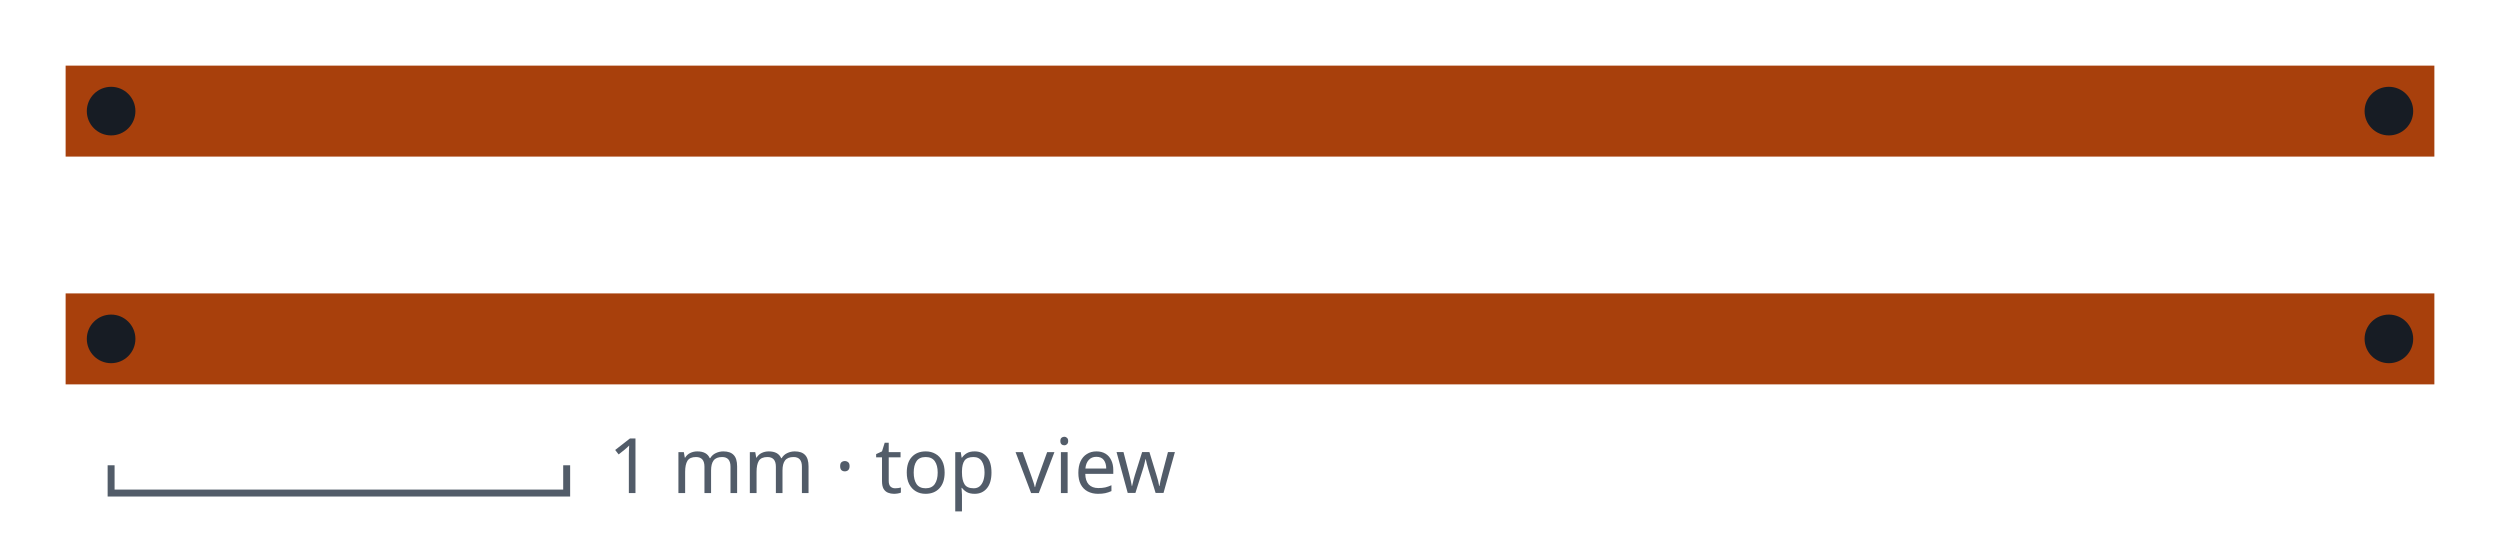
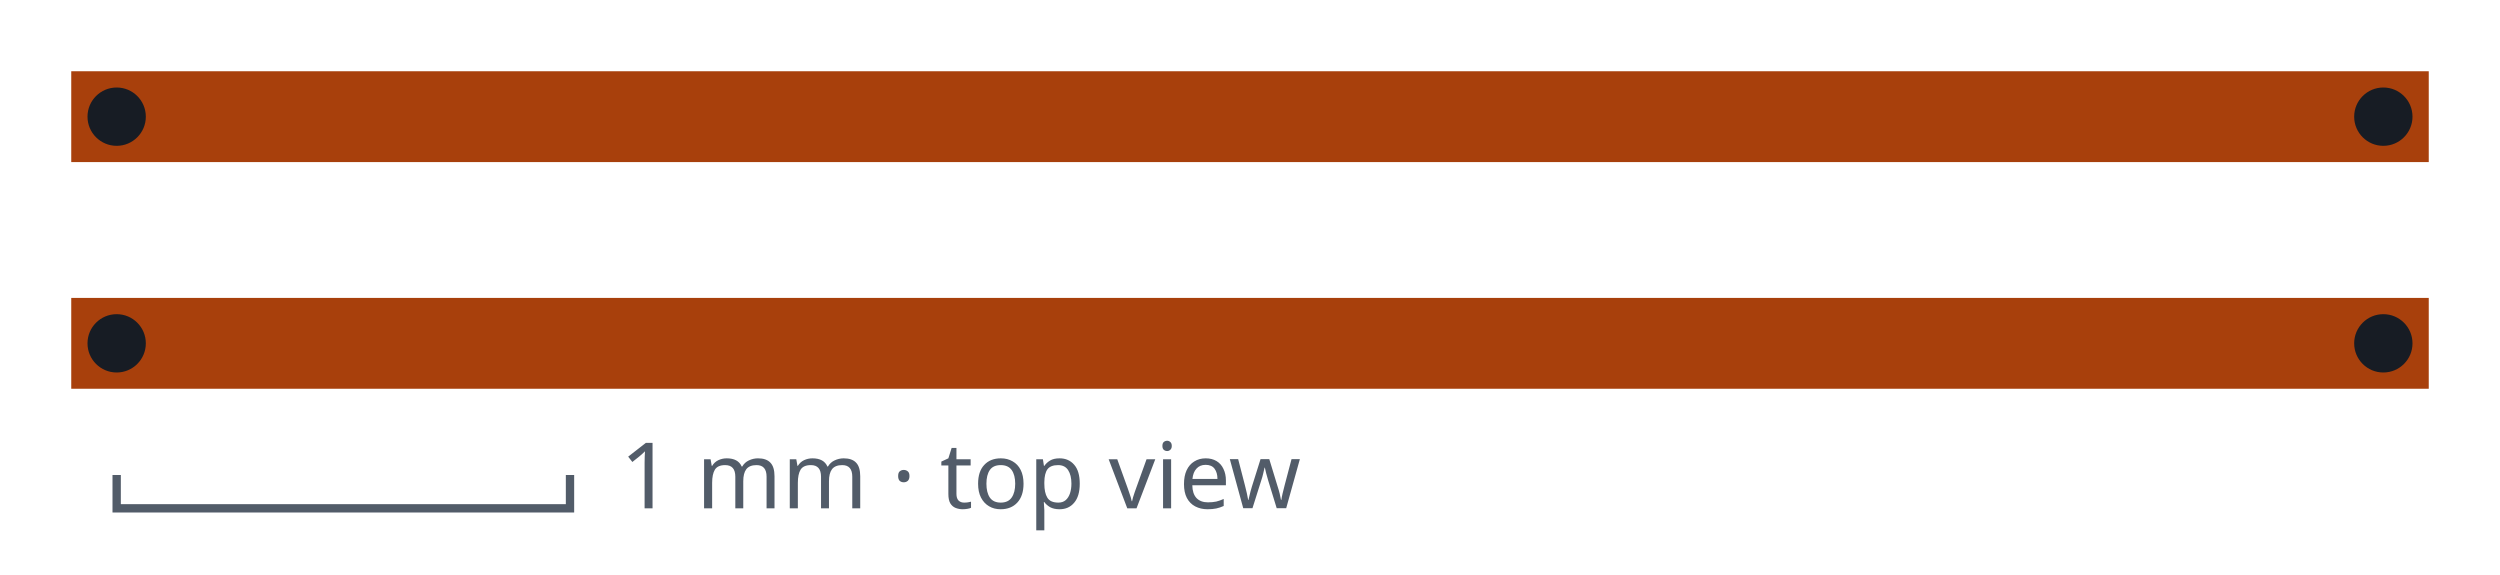
- <svg xmlns="http://www.w3.org/2000/svg" viewBox="0 0 360 79" role="img" aria-labelledby="t" font-family="system-ui,sans-serif" font-size="11">
-   <style>.cu{stroke:#a8400c;fill:none;stroke-linecap:square}.pl{fill:#a8400c;fill-opacity:.2;stroke:#a8400c;fill-rule:evenodd}.ct{fill:none;stroke:#525c69;stroke-dasharray:4 3}.pt{fill:#171c24}.tx{fill:#525c69}.sb{stroke:#525c69;fill:none}@media (prefers-color-scheme:dark){.cu{stroke:#f0935a}.pl{fill:#f0935a;stroke:#f0935a}.ct,.sb{stroke:#a3acb9}.pt{fill:#e6e9ee}.tx{fill:#a3acb9}}</style>
-   <line class="cu" x1="16.0" y1="48.8" x2="344.0" y2="48.8" stroke-width="13.1" />
-   <line class="cu" x1="16.0" y1="16.0" x2="344.0" y2="16.0" stroke-width="13.1" />
-   <circle class="pt" cx="16.0" cy="48.8" r="3.5" />
-   <circle class="pt" cx="344.0" cy="48.8" r="3.5" />
-   <circle class="pt" cx="16.0" cy="16.0" r="3.5" />
-   <circle class="pt" cx="344.0" cy="16.0" r="3.5" />
-   <path class="sb" d="M16 67V71H81.6V67" />
-   <text class="tx" x="87.6" y="71">1 mm · top view</text>
+ <svg xmlns="http://www.w3.org/2000/svg" viewBox="0 0 300 69" class="chart geometry" role="img" aria-labelledby="g-twobar-geo-t" aria-describedby="g-twobar-geo-d" font-family="system-ui,sans-serif" font-size="11">
+   <style>.cu,.ct,.sb{fill:none}.cu{stroke-linecap:square}.pl{fill:#a8400c;fill-opacity:.2;fill-rule:evenodd}.ct{stroke-dasharray:4 3}.fr,.gr,.s1,.s2,.gd,.ln{fill:none}.fr,.gr,.gd{stroke-width:1}.s1,.s2,.ln{stroke-width:2.5;stroke-linejoin:round}.dt{stroke:none}.gd{stroke-dasharray:5 4}.b{font-weight:600}.tx{fill:#171c24}.mu{fill:#525c69}.fr{stroke:#6f7885}.gr{stroke:#d9dde3}.s1{stroke:#a8400c}.s2{stroke:#0b5cad}.f1{fill:#a8400c}.f2{fill:#0b5cad}.gd{stroke:#525c69}.cu{stroke:#a8400c}.pl{stroke:#a8400c}.ct{stroke:#525c69}.pt{fill:#171c24}.sb{stroke:#525c69}@media (prefers-color-scheme:dark){.pl{fill:#f0935a}.tx{fill:#e6e9ee}.mu{fill:#a3acb9}.fr{stroke:#7c8697}.gr{stroke:#2a313b}.s1{stroke:#f0935a}.s2{stroke:#7db8ff}.f1{fill:#f0935a}.f2{fill:#7db8ff}.gd{stroke:#a3acb9}.cu{stroke:#f0935a}.pl{stroke:#f0935a}.ct{stroke:#a3acb9}.pt{fill:#e6e9ee}.sb{stroke:#a3acb9}}</style>
+   <line class="cu" x1="14.0" y1="41.2" x2="286.0" y2="41.2" stroke-width="10.9" />
+   <line class="cu" x1="14.0" y1="14.0" x2="286.0" y2="14.0" stroke-width="10.9" />
+   <circle class="pt" cx="14.0" cy="41.2" r="3.5" />
+   <circle class="pt" cx="286.0" cy="41.2" r="3.5" />
+   <circle class="pt" cx="14.0" cy="14.0" r="3.5" />
+   <circle class="pt" cx="286.0" cy="14.0" r="3.5" />
+   <path class="sb" d="M14 57V61H68.4V57" />
+   <text class="mu" x="74.4" y="61">1 mm · top view</text>
</svg>
